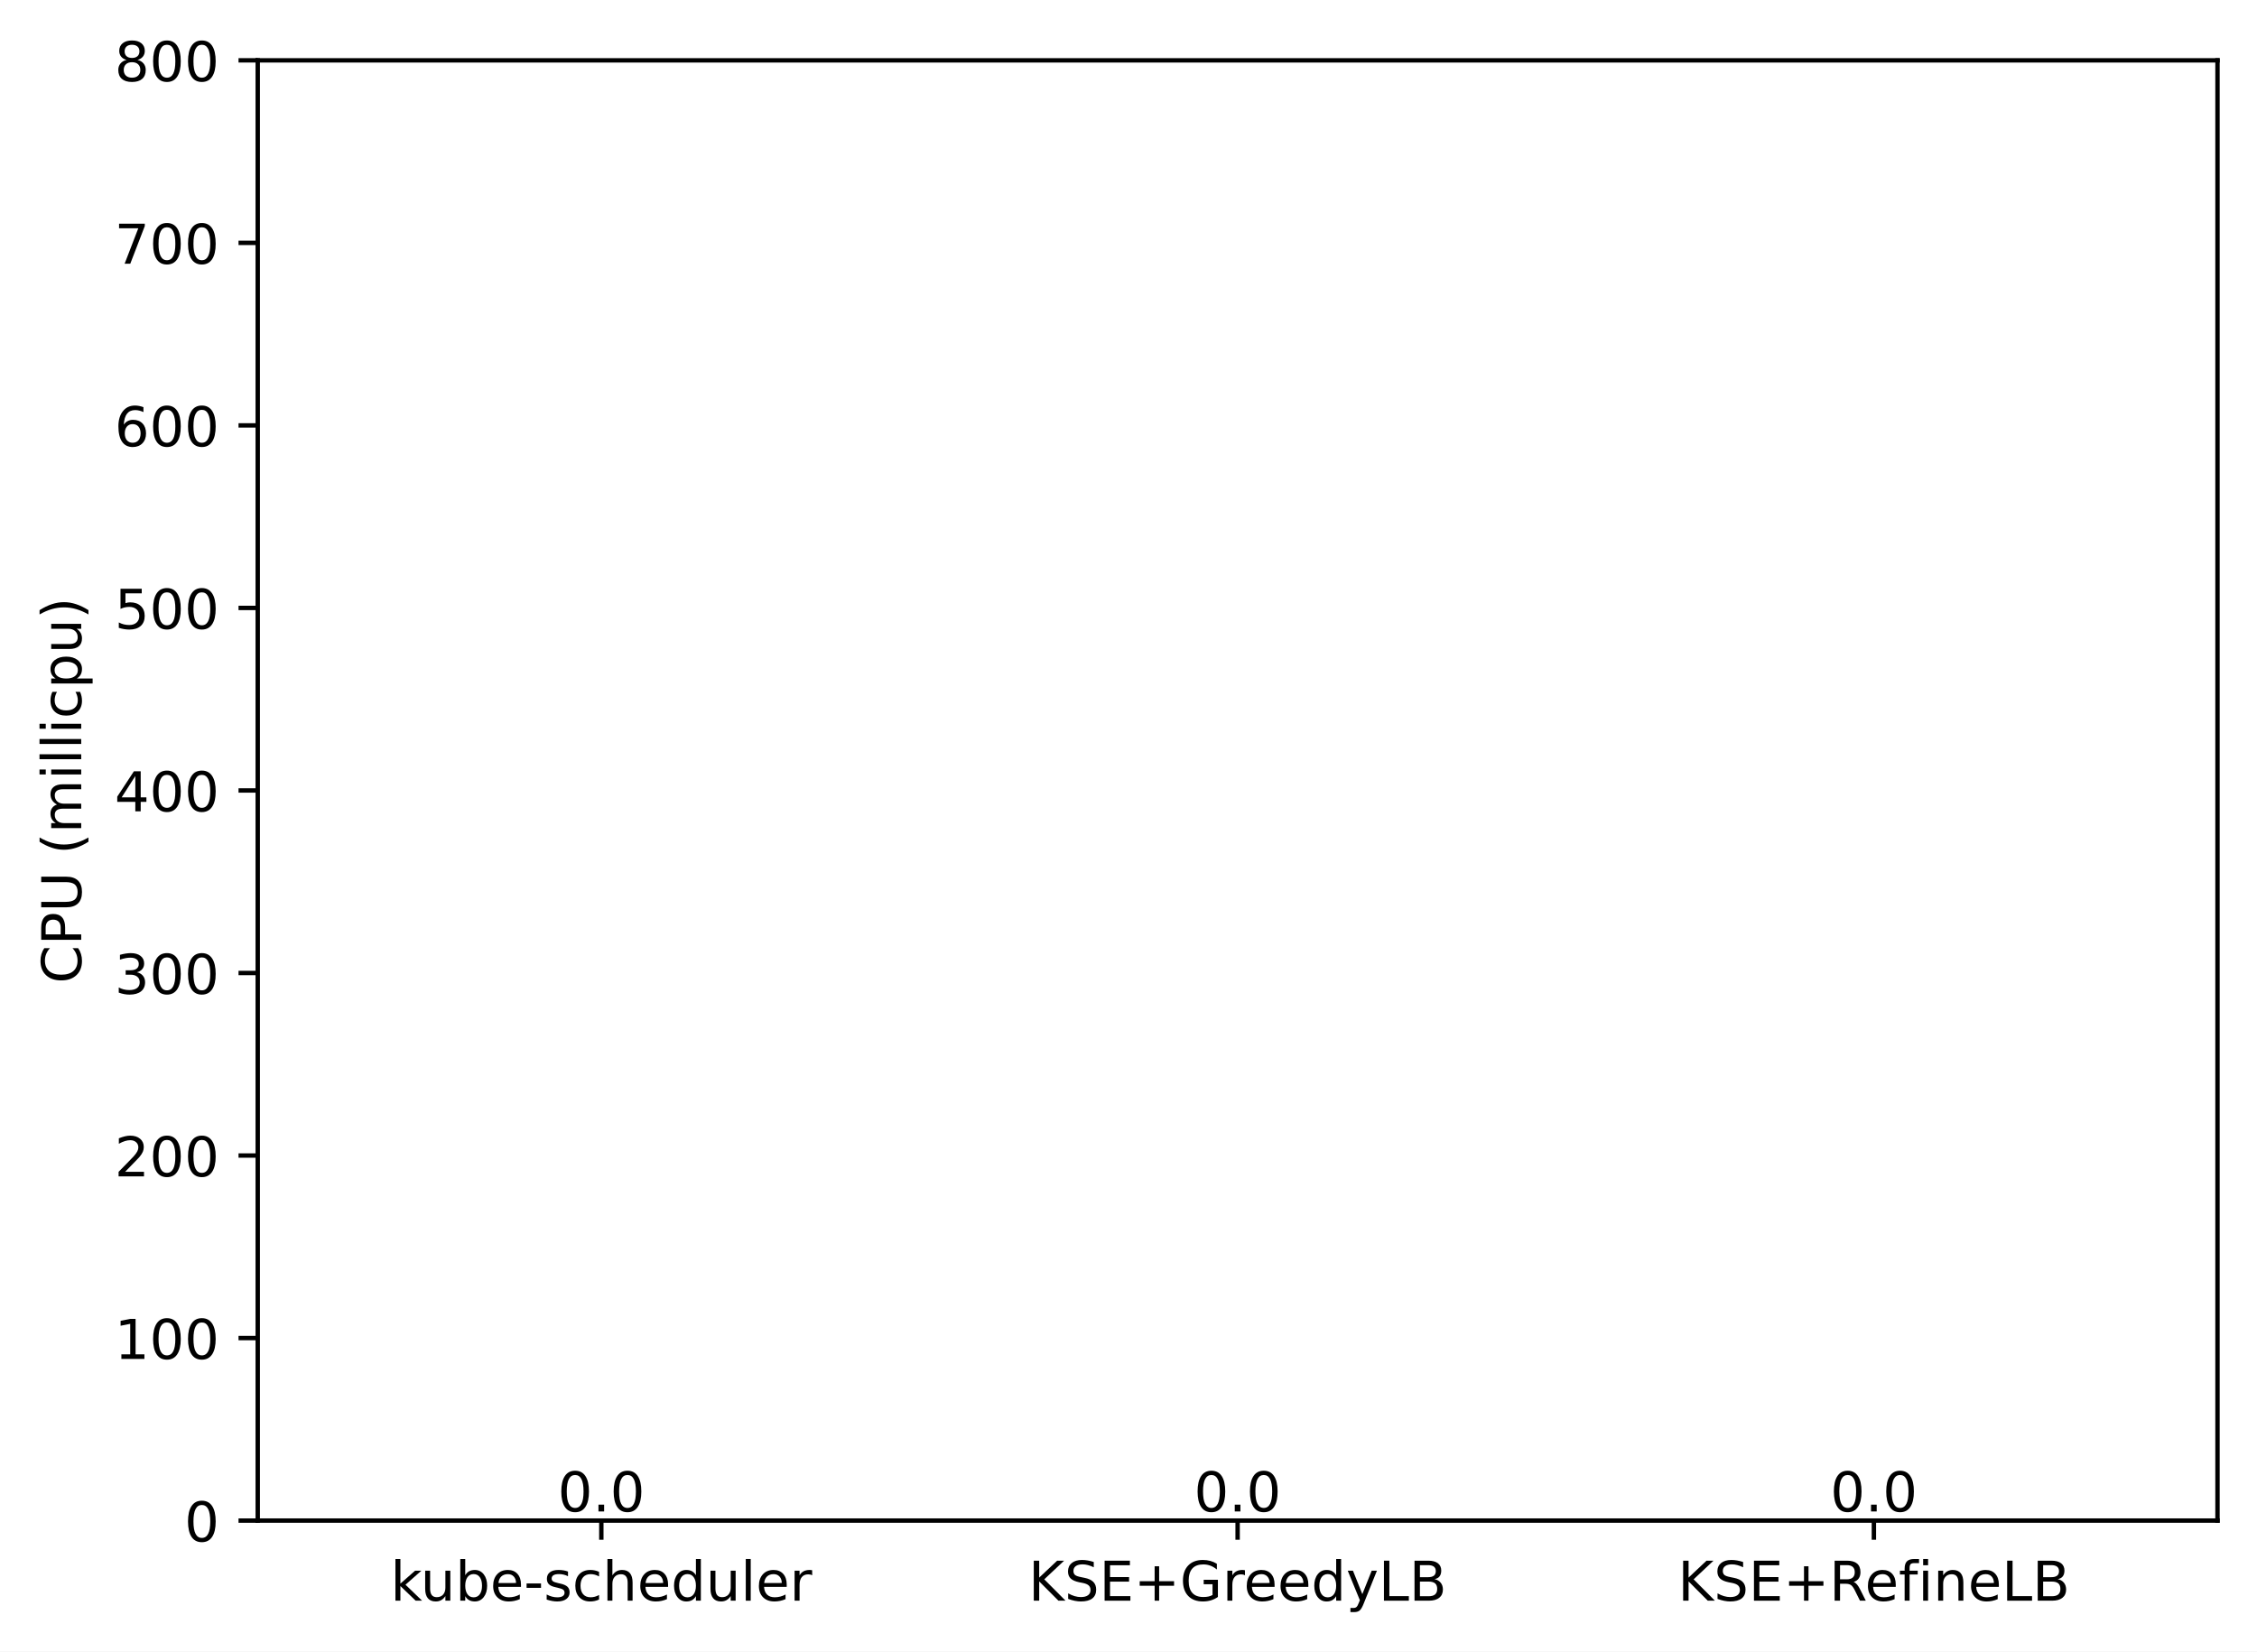
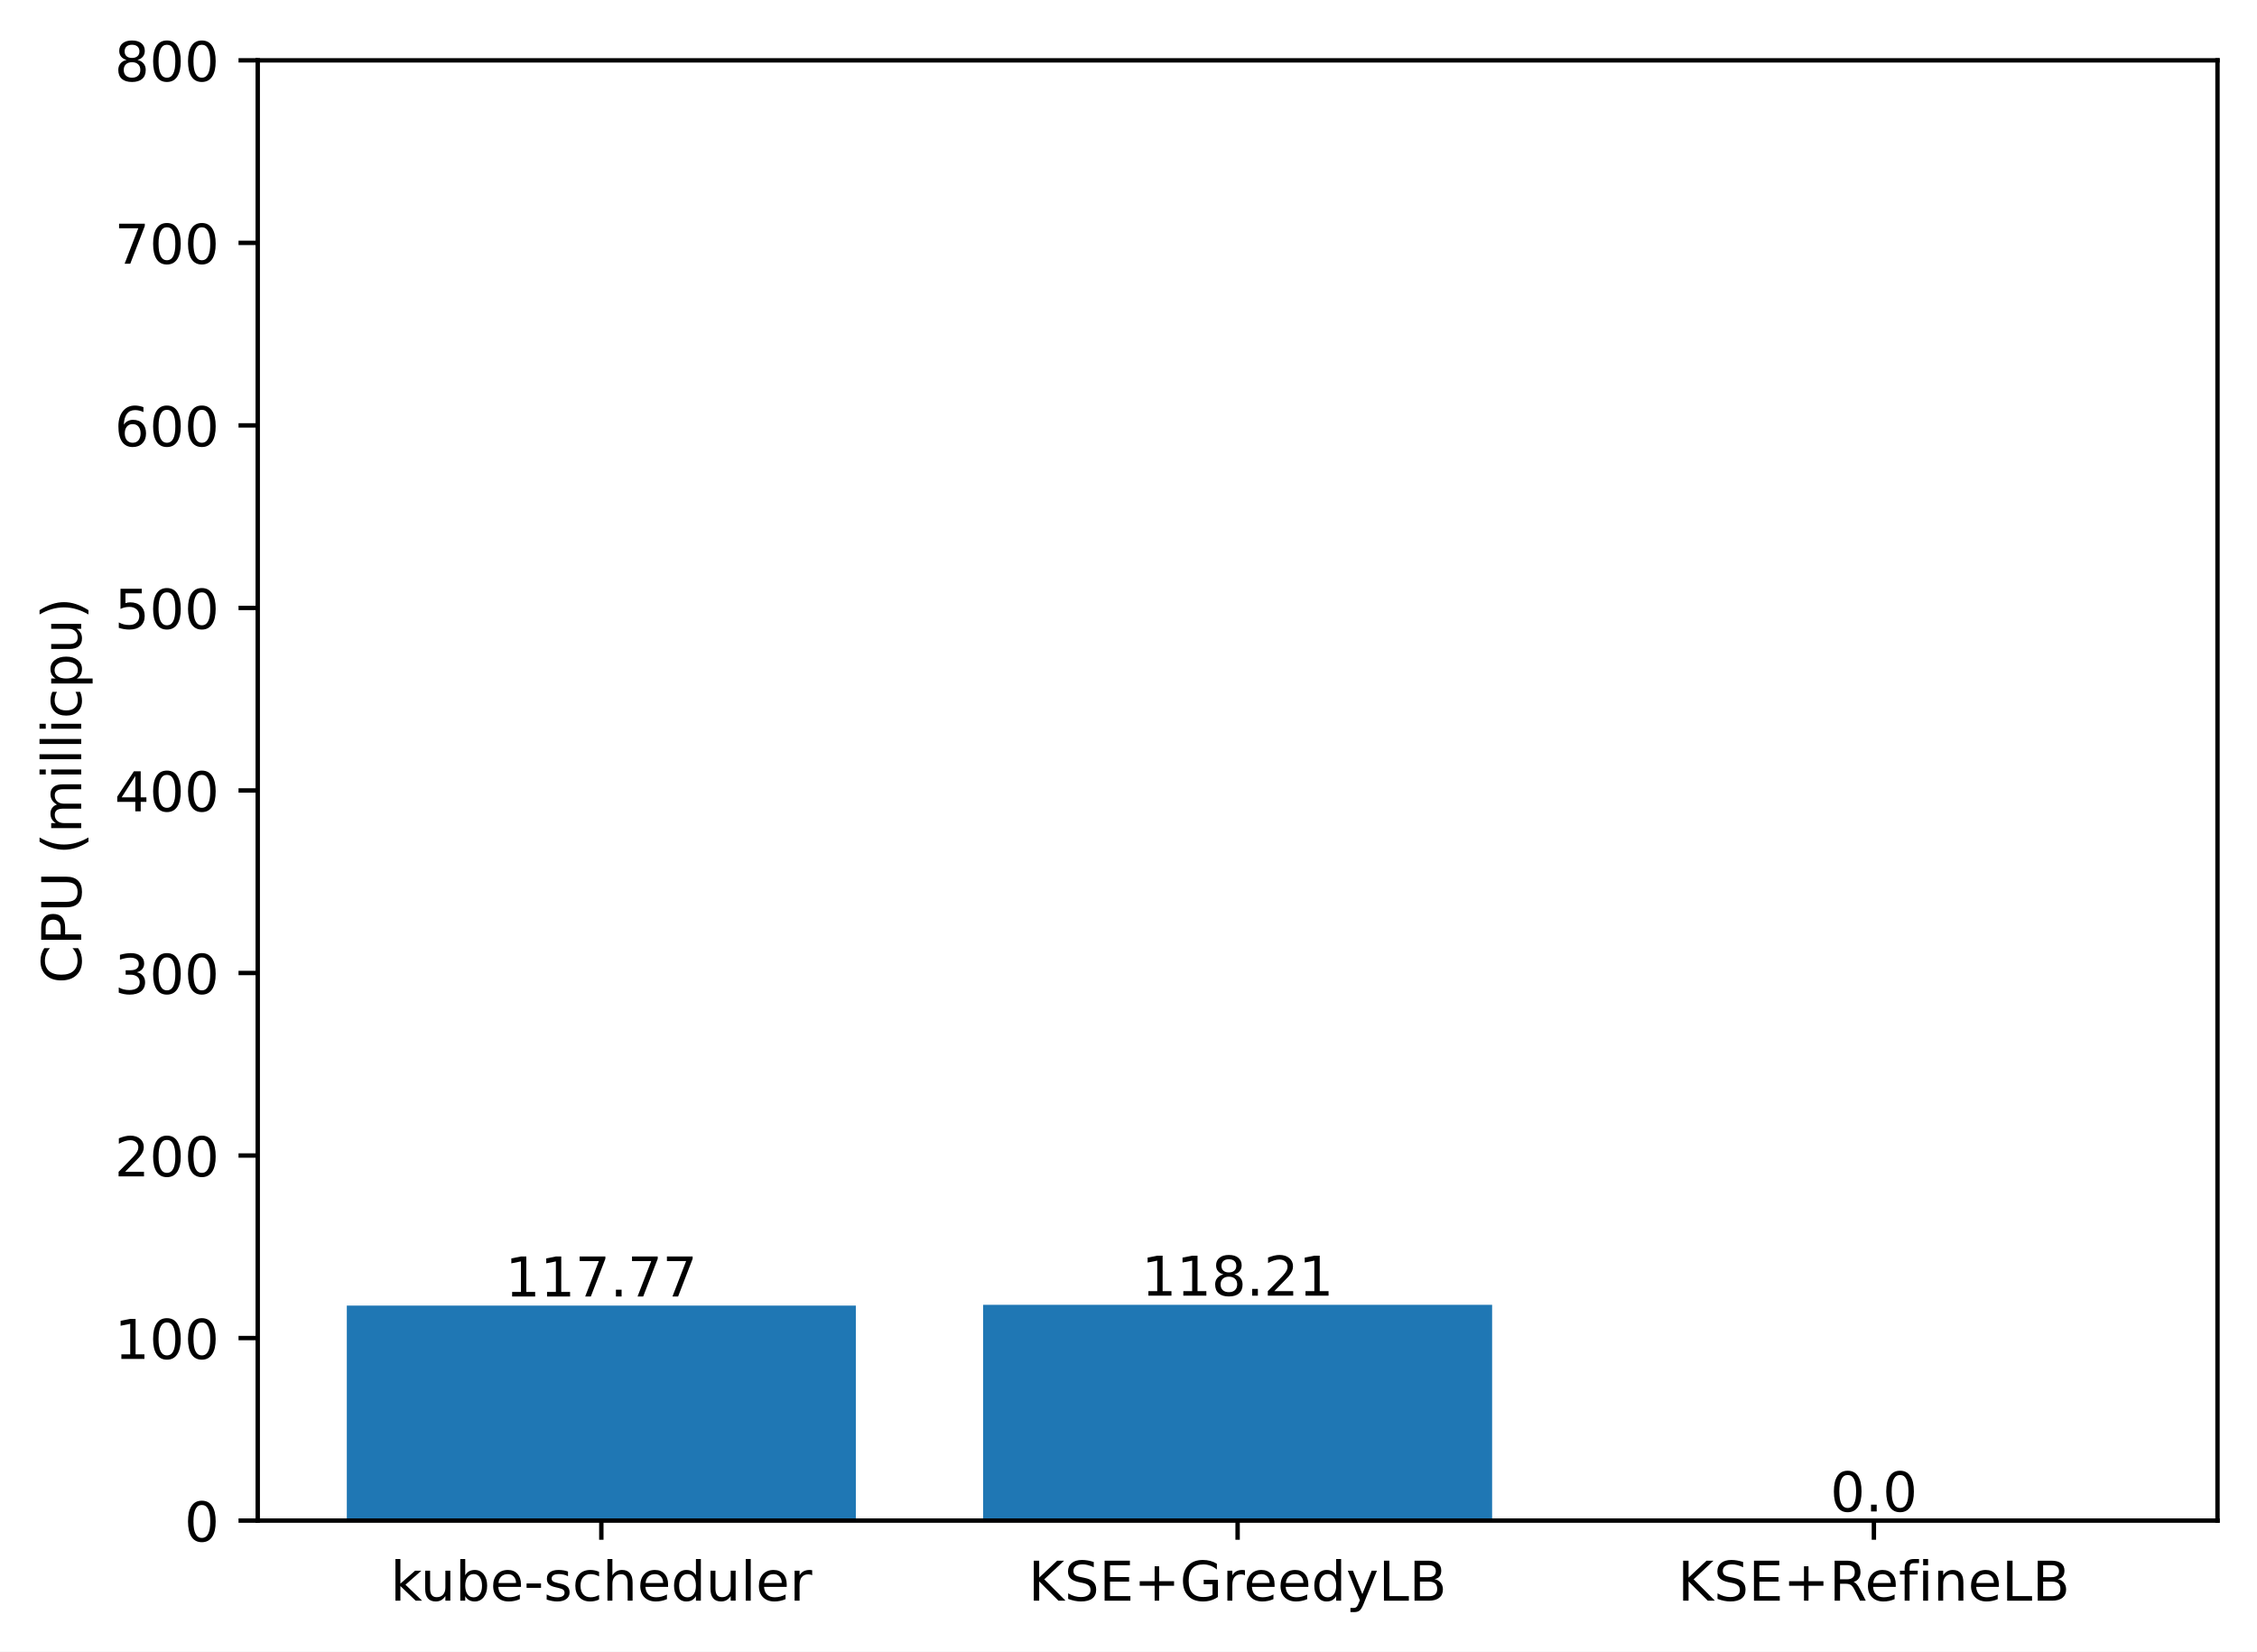
<svg xmlns="http://www.w3.org/2000/svg" xmlns:xlink="http://www.w3.org/1999/xlink" width="411.286pt" height="300.989pt" viewBox="0 0 411.286 300.989" version="1.1">
  <defs>
    <style type="text/css">*{stroke-linejoin: round; stroke-linecap: butt}</style>
  </defs>
  <g id="figure_1">
    <g id="patch_1">
      <path d="M 0 300.989  L 411.286 300.989  L 411.286 0  L 0 0  z " style="fill: #ffffff" />
    </g>
    <g id="axes_1">
      <g id="patch_2">
        <path d="M 46.966 277.111  L 404.086 277.111  L 404.086 10.999  L 46.966 10.999  z " style="fill: #ffffff" />
      </g>
      <g id="patch_3">
-         <path d="M 63.198 277.111  L 155.957 277.111  L 155.957 277.111  L 63.198 277.111  z " clip-path="url(#p7a6a7f0053)" style="fill: #1f77b4" />
+         <path d="M 63.198 277.111  L 155.957 277.111  L 155.957 237.936  L 63.198 237.936  z " clip-path="url(#p1976700f76)" style="fill: #1f77b4" />
      </g>
      <g id="patch_4">
-         <path d="M 179.146 277.111  L 271.905 277.111  L 271.905 277.111  L 179.146 277.111  z " clip-path="url(#p7a6a7f0053)" style="fill: #1f77b4" />
+         <path d="M 179.146 277.111  L 271.905 277.111  L 271.905 237.79  L 179.146 237.79  z " clip-path="url(#p1976700f76)" style="fill: #1f77b4" />
      </g>
      <g id="patch_5">
-         <path d="M 295.094 277.111  L 387.853 277.111  L 387.853 277.111  L 295.094 277.111  z " clip-path="url(#p7a6a7f0053)" style="fill: #1f77b4" />
+         <path d="M 295.094 277.111  L 387.853 277.111  L 387.853 277.111  L 295.094 277.111  z " clip-path="url(#p1976700f76)" style="fill: #1f77b4" />
      </g>
      <g id="matplotlib.axis_1">
        <g id="xtick_1">
          <g id="line2d_1">
            <defs>
-               <path id="mdd67a29709" d="M 0 0  L 0 3.5  " style="stroke: #000000; stroke-width: 0.8" />
+               <path id="m92280229fd" d="M 0 0  L 0 3.5  " style="stroke: #000000; stroke-width: 0.8" />
            </defs>
            <g>
-               <use xlink:href="#mdd67a29709" x="109.578" y="277.111" style="stroke: #000000; stroke-width: 0.8" />
+               <use xlink:href="#m92280229fd" x="109.578" y="277.111" style="stroke: #000000; stroke-width: 0.8" />
            </g>
          </g>
          <g id="text_1">
            <g transform="translate(71.15179 291.7097)scale(0.1 -0.1)">
              <defs>
                <path id="DejaVuSans-6b" d="M 581 4863  L 1159 4863  L 1159 1991  L 2875 3500  L 3609 3500  L 1753 1863  L 3688 0  L 2938 0  L 1159 1709  L 1159 0  L 581 0  L 581 4863  z " transform="scale(0.015625)" />
                <path id="DejaVuSans-75" d="M 544 1381  L 544 3500  L 1119 3500  L 1119 1403  Q 1119 906 1312 657  Q 1506 409 1894 409  Q 2359 409 2629 706  Q 2900 1003 2900 1516  L 2900 3500  L 3475 3500  L 3475 0  L 2900 0  L 2900 538  Q 2691 219 2414 64  Q 2138 -91 1772 -91  Q 1169 -91 856 284  Q 544 659 544 1381  z M 1991 3584  L 1991 3584  z " transform="scale(0.015625)" />
                <path id="DejaVuSans-62" d="M 3116 1747  Q 3116 2381 2855 2742  Q 2594 3103 2138 3103  Q 1681 3103 1420 2742  Q 1159 2381 1159 1747  Q 1159 1113 1420 752  Q 1681 391 2138 391  Q 2594 391 2855 752  Q 3116 1113 3116 1747  z M 1159 2969  Q 1341 3281 1617 3432  Q 1894 3584 2278 3584  Q 2916 3584 3314 3078  Q 3713 2572 3713 1747  Q 3713 922 3314 415  Q 2916 -91 2278 -91  Q 1894 -91 1617 61  Q 1341 213 1159 525  L 1159 0  L 581 0  L 581 4863  L 1159 4863  L 1159 2969  z " transform="scale(0.015625)" />
                <path id="DejaVuSans-65" d="M 3597 1894  L 3597 1613  L 953 1613  Q 991 1019 1311 708  Q 1631 397 2203 397  Q 2534 397 2845 478  Q 3156 559 3463 722  L 3463 178  Q 3153 47 2828 -22  Q 2503 -91 2169 -91  Q 1331 -91 842 396  Q 353 884 353 1716  Q 353 2575 817 3079  Q 1281 3584 2069 3584  Q 2775 3584 3186 3129  Q 3597 2675 3597 1894  z M 3022 2063  Q 3016 2534 2758 2815  Q 2500 3097 2075 3097  Q 1594 3097 1305 2825  Q 1016 2553 972 2059  L 3022 2063  z " transform="scale(0.015625)" />
                <path id="DejaVuSans-2d" d="M 313 2009  L 1997 2009  L 1997 1497  L 313 1497  L 313 2009  z " transform="scale(0.015625)" />
                <path id="DejaVuSans-73" d="M 2834 3397  L 2834 2853  Q 2591 2978 2328 3040  Q 2066 3103 1784 3103  Q 1356 3103 1142 2972  Q 928 2841 928 2578  Q 928 2378 1081 2264  Q 1234 2150 1697 2047  L 1894 2003  Q 2506 1872 2764 1633  Q 3022 1394 3022 966  Q 3022 478 2636 193  Q 2250 -91 1575 -91  Q 1294 -91 989 -36  Q 684 19 347 128  L 347 722  Q 666 556 975 473  Q 1284 391 1588 391  Q 1994 391 2212 530  Q 2431 669 2431 922  Q 2431 1156 2273 1281  Q 2116 1406 1581 1522  L 1381 1569  Q 847 1681 609 1914  Q 372 2147 372 2553  Q 372 3047 722 3315  Q 1072 3584 1716 3584  Q 2034 3584 2315 3537  Q 2597 3491 2834 3397  z " transform="scale(0.015625)" />
                <path id="DejaVuSans-63" d="M 3122 3366  L 3122 2828  Q 2878 2963 2633 3030  Q 2388 3097 2138 3097  Q 1578 3097 1268 2742  Q 959 2388 959 1747  Q 959 1106 1268 751  Q 1578 397 2138 397  Q 2388 397 2633 464  Q 2878 531 3122 666  L 3122 134  Q 2881 22 2623 -34  Q 2366 -91 2075 -91  Q 1284 -91 818 406  Q 353 903 353 1747  Q 353 2603 823 3093  Q 1294 3584 2113 3584  Q 2378 3584 2631 3529  Q 2884 3475 3122 3366  z " transform="scale(0.015625)" />
                <path id="DejaVuSans-68" d="M 3513 2113  L 3513 0  L 2938 0  L 2938 2094  Q 2938 2591 2744 2837  Q 2550 3084 2163 3084  Q 1697 3084 1428 2787  Q 1159 2491 1159 1978  L 1159 0  L 581 0  L 581 4863  L 1159 4863  L 1159 2956  Q 1366 3272 1645 3428  Q 1925 3584 2291 3584  Q 2894 3584 3203 3211  Q 3513 2838 3513 2113  z " transform="scale(0.015625)" />
                <path id="DejaVuSans-64" d="M 2906 2969  L 2906 4863  L 3481 4863  L 3481 0  L 2906 0  L 2906 525  Q 2725 213 2448 61  Q 2172 -91 1784 -91  Q 1150 -91 751 415  Q 353 922 353 1747  Q 353 2572 751 3078  Q 1150 3584 1784 3584  Q 2172 3584 2448 3432  Q 2725 3281 2906 2969  z M 947 1747  Q 947 1113 1208 752  Q 1469 391 1925 391  Q 2381 391 2643 752  Q 2906 1113 2906 1747  Q 2906 2381 2643 2742  Q 2381 3103 1925 3103  Q 1469 3103 1208 2742  Q 947 2381 947 1747  z " transform="scale(0.015625)" />
                <path id="DejaVuSans-6c" d="M 603 4863  L 1178 4863  L 1178 0  L 603 0  L 603 4863  z " transform="scale(0.015625)" />
                <path id="DejaVuSans-72" d="M 2631 2963  Q 2534 3019 2420 3045  Q 2306 3072 2169 3072  Q 1681 3072 1420 2755  Q 1159 2438 1159 1844  L 1159 0  L 581 0  L 581 3500  L 1159 3500  L 1159 2956  Q 1341 3275 1631 3429  Q 1922 3584 2338 3584  Q 2397 3584 2469 3576  Q 2541 3569 2628 3553  L 2631 2963  z " transform="scale(0.015625)" />
              </defs>
              <use xlink:href="#DejaVuSans-6b" />
              <use xlink:href="#DejaVuSans-75" x="54.785" />
              <use xlink:href="#DejaVuSans-62" x="118.164" />
              <use xlink:href="#DejaVuSans-65" x="181.641" />
              <use xlink:href="#DejaVuSans-2d" x="243.164" />
              <use xlink:href="#DejaVuSans-73" x="279.248" />
              <use xlink:href="#DejaVuSans-63" x="331.348" />
              <use xlink:href="#DejaVuSans-68" x="386.328" />
              <use xlink:href="#DejaVuSans-65" x="449.707" />
              <use xlink:href="#DejaVuSans-64" x="511.23" />
              <use xlink:href="#DejaVuSans-75" x="574.707" />
              <use xlink:href="#DejaVuSans-6c" x="638.086" />
              <use xlink:href="#DejaVuSans-65" x="665.869" />
              <use xlink:href="#DejaVuSans-72" x="727.393" />
            </g>
          </g>
        </g>
        <g id="xtick_2">
          <g id="line2d_2">
            <g>
-               <use xlink:href="#mdd67a29709" x="225.526" y="277.111" style="stroke: #000000; stroke-width: 0.8" />
+               <use xlink:href="#m92280229fd" x="225.526" y="277.111" style="stroke: #000000; stroke-width: 0.8" />
            </g>
          </g>
          <g id="text_2">
            <g transform="translate(187.403 291.7097)scale(0.1 -0.1)">
              <defs>
                <path id="DejaVuSans-4b" d="M 628 4666  L 1259 4666  L 1259 2694  L 3353 4666  L 4166 4666  L 1850 2491  L 4331 0  L 3500 0  L 1259 2247  L 1259 0  L 628 0  L 628 4666  z " transform="scale(0.015625)" />
                <path id="DejaVuSans-53" d="M 3425 4513  L 3425 3897  Q 3066 4069 2747 4153  Q 2428 4238 2131 4238  Q 1616 4238 1336 4038  Q 1056 3838 1056 3469  Q 1056 3159 1242 3001  Q 1428 2844 1947 2747  L 2328 2669  Q 3034 2534 3370 2195  Q 3706 1856 3706 1288  Q 3706 609 3251 259  Q 2797 -91 1919 -91  Q 1588 -91 1214 -16  Q 841 59 441 206  L 441 856  Q 825 641 1194 531  Q 1563 422 1919 422  Q 2459 422 2753 634  Q 3047 847 3047 1241  Q 3047 1584 2836 1778  Q 2625 1972 2144 2069  L 1759 2144  Q 1053 2284 737 2584  Q 422 2884 422 3419  Q 422 4038 858 4394  Q 1294 4750 2059 4750  Q 2388 4750 2728 4690  Q 3069 4631 3425 4513  z " transform="scale(0.015625)" />
                <path id="DejaVuSans-45" d="M 628 4666  L 3578 4666  L 3578 4134  L 1259 4134  L 1259 2753  L 3481 2753  L 3481 2222  L 1259 2222  L 1259 531  L 3634 531  L 3634 0  L 628 0  L 628 4666  z " transform="scale(0.015625)" />
                <path id="DejaVuSans-2b" d="M 2944 4013  L 2944 2272  L 4684 2272  L 4684 1741  L 2944 1741  L 2944 0  L 2419 0  L 2419 1741  L 678 1741  L 678 2272  L 2419 2272  L 2419 4013  L 2944 4013  z " transform="scale(0.015625)" />
                <path id="DejaVuSans-47" d="M 3809 666  L 3809 1919  L 2778 1919  L 2778 2438  L 4434 2438  L 4434 434  Q 4069 175 3628 42  Q 3188 -91 2688 -91  Q 1594 -91 976 548  Q 359 1188 359 2328  Q 359 3472 976 4111  Q 1594 4750 2688 4750  Q 3144 4750 3555 4637  Q 3966 4525 4313 4306  L 4313 3634  Q 3963 3931 3569 4081  Q 3175 4231 2741 4231  Q 1884 4231 1454 3753  Q 1025 3275 1025 2328  Q 1025 1384 1454 906  Q 1884 428 2741 428  Q 3075 428 3337 486  Q 3600 544 3809 666  z " transform="scale(0.015625)" />
                <path id="DejaVuSans-79" d="M 2059 -325  Q 1816 -950 1584 -1140  Q 1353 -1331 966 -1331  L 506 -1331  L 506 -850  L 844 -850  Q 1081 -850 1212 -737  Q 1344 -625 1503 -206  L 1606 56  L 191 3500  L 800 3500  L 1894 763  L 2988 3500  L 3597 3500  L 2059 -325  z " transform="scale(0.015625)" />
                <path id="DejaVuSans-4c" d="M 628 4666  L 1259 4666  L 1259 531  L 3531 531  L 3531 0  L 628 0  L 628 4666  z " transform="scale(0.015625)" />
                <path id="DejaVuSans-42" d="M 1259 2228  L 1259 519  L 2272 519  Q 2781 519 3026 730  Q 3272 941 3272 1375  Q 3272 1813 3026 2020  Q 2781 2228 2272 2228  L 1259 2228  z M 1259 4147  L 1259 2741  L 2194 2741  Q 2656 2741 2882 2914  Q 3109 3088 3109 3444  Q 3109 3797 2882 3972  Q 2656 4147 2194 4147  L 1259 4147  z M 628 4666  L 2241 4666  Q 2963 4666 3353 4366  Q 3744 4066 3744 3513  Q 3744 3084 3544 2831  Q 3344 2578 2956 2516  Q 3422 2416 3680 2098  Q 3938 1781 3938 1306  Q 3938 681 3513 340  Q 3088 0 2303 0  L 628 0  L 628 4666  z " transform="scale(0.015625)" />
              </defs>
              <use xlink:href="#DejaVuSans-4b" />
              <use xlink:href="#DejaVuSans-53" x="65.576" />
              <use xlink:href="#DejaVuSans-45" x="129.053" />
              <use xlink:href="#DejaVuSans-2b" x="192.236" />
              <use xlink:href="#DejaVuSans-47" x="276.025" />
              <use xlink:href="#DejaVuSans-72" x="353.516" />
              <use xlink:href="#DejaVuSans-65" x="392.379" />
              <use xlink:href="#DejaVuSans-65" x="453.902" />
              <use xlink:href="#DejaVuSans-64" x="515.426" />
              <use xlink:href="#DejaVuSans-79" x="578.902" />
              <use xlink:href="#DejaVuSans-4c" x="638.082" />
              <use xlink:href="#DejaVuSans-42" x="693.795" />
            </g>
          </g>
        </g>
        <g id="xtick_3">
          <g id="line2d_3">
            <g>
-               <use xlink:href="#mdd67a29709" x="341.474" y="277.111" style="stroke: #000000; stroke-width: 0.8" />
+               <use xlink:href="#m92280229fd" x="341.474" y="277.111" style="stroke: #000000; stroke-width: 0.8" />
            </g>
          </g>
          <g id="text_3">
            <g transform="translate(305.7346 291.7097)scale(0.1 -0.1)">
              <defs>
                <path id="DejaVuSans-52" d="M 2841 2188  Q 3044 2119 3236 1894  Q 3428 1669 3622 1275  L 4263 0  L 3584 0  L 2988 1197  Q 2756 1666 2539 1819  Q 2322 1972 1947 1972  L 1259 1972  L 1259 0  L 628 0  L 628 4666  L 2053 4666  Q 2853 4666 3247 4331  Q 3641 3997 3641 3322  Q 3641 2881 3436 2590  Q 3231 2300 2841 2188  z M 1259 4147  L 1259 2491  L 2053 2491  Q 2509 2491 2742 2702  Q 2975 2913 2975 3322  Q 2975 3731 2742 3939  Q 2509 4147 2053 4147  L 1259 4147  z " transform="scale(0.015625)" />
                <path id="DejaVuSans-66" d="M 2375 4863  L 2375 4384  L 1825 4384  Q 1516 4384 1395 4259  Q 1275 4134 1275 3809  L 1275 3500  L 2222 3500  L 2222 3053  L 1275 3053  L 1275 0  L 697 0  L 697 3053  L 147 3053  L 147 3500  L 697 3500  L 697 3744  Q 697 4328 969 4595  Q 1241 4863 1831 4863  L 2375 4863  z " transform="scale(0.015625)" />
                <path id="DejaVuSans-69" d="M 603 3500  L 1178 3500  L 1178 0  L 603 0  L 603 3500  z M 603 4863  L 1178 4863  L 1178 4134  L 603 4134  L 603 4863  z " transform="scale(0.015625)" />
                <path id="DejaVuSans-6e" d="M 3513 2113  L 3513 0  L 2938 0  L 2938 2094  Q 2938 2591 2744 2837  Q 2550 3084 2163 3084  Q 1697 3084 1428 2787  Q 1159 2491 1159 1978  L 1159 0  L 581 0  L 581 3500  L 1159 3500  L 1159 2956  Q 1366 3272 1645 3428  Q 1925 3584 2291 3584  Q 2894 3584 3203 3211  Q 3513 2838 3513 2113  z " transform="scale(0.015625)" />
              </defs>
              <use xlink:href="#DejaVuSans-4b" />
              <use xlink:href="#DejaVuSans-53" x="65.576" />
              <use xlink:href="#DejaVuSans-45" x="129.053" />
              <use xlink:href="#DejaVuSans-2b" x="192.236" />
              <use xlink:href="#DejaVuSans-52" x="276.025" />
              <use xlink:href="#DejaVuSans-65" x="341.008" />
              <use xlink:href="#DejaVuSans-66" x="402.531" />
              <use xlink:href="#DejaVuSans-69" x="437.736" />
              <use xlink:href="#DejaVuSans-6e" x="465.52" />
              <use xlink:href="#DejaVuSans-65" x="528.898" />
              <use xlink:href="#DejaVuSans-4c" x="590.422" />
              <use xlink:href="#DejaVuSans-42" x="646.135" />
            </g>
          </g>
        </g>
      </g>
      <g id="matplotlib.axis_2">
        <g id="ytick_1">
          <g id="line2d_4">
            <defs>
-               <path id="m9cbd1ec327" d="M 0 0  L -3.5 0  " style="stroke: #000000; stroke-width: 0.8" />
+               <path id="mcd42e5320c" d="M 0 0  L -3.5 0  " style="stroke: #000000; stroke-width: 0.8" />
            </defs>
            <g>
-               <use xlink:href="#m9cbd1ec327" x="46.966" y="277.111" style="stroke: #000000; stroke-width: 0.8" />
+               <use xlink:href="#mcd42e5320c" x="46.966" y="277.111" style="stroke: #000000; stroke-width: 0.8" />
            </g>
          </g>
          <g id="text_4">
            <g transform="translate(33.60312 280.9104)scale(0.1 -0.1)">
              <defs>
                <path id="DejaVuSans-30" d="M 2034 4250  Q 1547 4250 1301 3770  Q 1056 3291 1056 2328  Q 1056 1369 1301 889  Q 1547 409 2034 409  Q 2525 409 2770 889  Q 3016 1369 3016 2328  Q 3016 3291 2770 3770  Q 2525 4250 2034 4250  z M 2034 4750  Q 2819 4750 3233 4129  Q 3647 3509 3647 2328  Q 3647 1150 3233 529  Q 2819 -91 2034 -91  Q 1250 -91 836 529  Q 422 1150 422 2328  Q 422 3509 836 4129  Q 1250 4750 2034 4750  z " transform="scale(0.015625)" />
              </defs>
              <use xlink:href="#DejaVuSans-30" />
            </g>
          </g>
        </g>
        <g id="ytick_2">
          <g id="line2d_5">
            <g>
-               <use xlink:href="#m9cbd1ec327" x="46.966" y="243.847" style="stroke: #000000; stroke-width: 0.8" />
+               <use xlink:href="#mcd42e5320c" x="46.966" y="243.847" style="stroke: #000000; stroke-width: 0.8" />
            </g>
          </g>
          <g id="text_5">
            <g transform="translate(20.87813 247.6464)scale(0.1 -0.1)">
              <defs>
                <path id="DejaVuSans-31" d="M 794 531  L 1825 531  L 1825 4091  L 703 3866  L 703 4441  L 1819 4666  L 2450 4666  L 2450 531  L 3481 531  L 3481 0  L 794 0  L 794 531  z " transform="scale(0.015625)" />
              </defs>
              <use xlink:href="#DejaVuSans-31" />
              <use xlink:href="#DejaVuSans-30" x="63.623" />
              <use xlink:href="#DejaVuSans-30" x="127.246" />
            </g>
          </g>
        </g>
        <g id="ytick_3">
          <g id="line2d_6">
            <g>
-               <use xlink:href="#m9cbd1ec327" x="46.966" y="210.583" style="stroke: #000000; stroke-width: 0.8" />
+               <use xlink:href="#mcd42e5320c" x="46.966" y="210.583" style="stroke: #000000; stroke-width: 0.8" />
            </g>
          </g>
          <g id="text_6">
            <g transform="translate(20.87813 214.3824)scale(0.1 -0.1)">
              <defs>
                <path id="DejaVuSans-32" d="M 1228 531  L 3431 531  L 3431 0  L 469 0  L 469 531  Q 828 903 1448 1529  Q 2069 2156 2228 2338  Q 2531 2678 2651 2914  Q 2772 3150 2772 3378  Q 2772 3750 2511 3984  Q 2250 4219 1831 4219  Q 1534 4219 1204 4116  Q 875 4013 500 3803  L 500 4441  Q 881 4594 1212 4672  Q 1544 4750 1819 4750  Q 2544 4750 2975 4387  Q 3406 4025 3406 3419  Q 3406 3131 3298 2873  Q 3191 2616 2906 2266  Q 2828 2175 2409 1742  Q 1991 1309 1228 531  z " transform="scale(0.015625)" />
              </defs>
              <use xlink:href="#DejaVuSans-32" />
              <use xlink:href="#DejaVuSans-30" x="63.623" />
              <use xlink:href="#DejaVuSans-30" x="127.246" />
            </g>
          </g>
        </g>
        <g id="ytick_4">
          <g id="line2d_7">
            <g>
-               <use xlink:href="#m9cbd1ec327" x="46.966" y="177.319" style="stroke: #000000; stroke-width: 0.8" />
+               <use xlink:href="#mcd42e5320c" x="46.966" y="177.319" style="stroke: #000000; stroke-width: 0.8" />
            </g>
          </g>
          <g id="text_7">
            <g transform="translate(20.87813 181.1184)scale(0.1 -0.1)">
              <defs>
                <path id="DejaVuSans-33" d="M 2597 2516  Q 3050 2419 3304 2112  Q 3559 1806 3559 1356  Q 3559 666 3084 287  Q 2609 -91 1734 -91  Q 1441 -91 1130 -33  Q 819 25 488 141  L 488 750  Q 750 597 1062 519  Q 1375 441 1716 441  Q 2309 441 2620 675  Q 2931 909 2931 1356  Q 2931 1769 2642 2001  Q 2353 2234 1838 2234  L 1294 2234  L 1294 2753  L 1863 2753  Q 2328 2753 2575 2939  Q 2822 3125 2822 3475  Q 2822 3834 2567 4026  Q 2313 4219 1838 4219  Q 1578 4219 1281 4162  Q 984 4106 628 3988  L 628 4550  Q 988 4650 1302 4700  Q 1616 4750 1894 4750  Q 2613 4750 3031 4423  Q 3450 4097 3450 3541  Q 3450 3153 3228 2886  Q 3006 2619 2597 2516  z " transform="scale(0.015625)" />
              </defs>
              <use xlink:href="#DejaVuSans-33" />
              <use xlink:href="#DejaVuSans-30" x="63.623" />
              <use xlink:href="#DejaVuSans-30" x="127.246" />
            </g>
          </g>
        </g>
        <g id="ytick_5">
          <g id="line2d_8">
            <g>
-               <use xlink:href="#m9cbd1ec327" x="46.966" y="144.055" style="stroke: #000000; stroke-width: 0.8" />
+               <use xlink:href="#mcd42e5320c" x="46.966" y="144.055" style="stroke: #000000; stroke-width: 0.8" />
            </g>
          </g>
          <g id="text_8">
            <g transform="translate(20.87813 147.8544)scale(0.1 -0.1)">
              <defs>
                <path id="DejaVuSans-34" d="M 2419 4116  L 825 1625  L 2419 1625  L 2419 4116  z M 2253 4666  L 3047 4666  L 3047 1625  L 3713 1625  L 3713 1100  L 3047 1100  L 3047 0  L 2419 0  L 2419 1100  L 313 1100  L 313 1709  L 2253 4666  z " transform="scale(0.015625)" />
              </defs>
              <use xlink:href="#DejaVuSans-34" />
              <use xlink:href="#DejaVuSans-30" x="63.623" />
              <use xlink:href="#DejaVuSans-30" x="127.246" />
            </g>
          </g>
        </g>
        <g id="ytick_6">
          <g id="line2d_9">
            <g>
-               <use xlink:href="#m9cbd1ec327" x="46.966" y="110.791" style="stroke: #000000; stroke-width: 0.8" />
+               <use xlink:href="#mcd42e5320c" x="46.966" y="110.791" style="stroke: #000000; stroke-width: 0.8" />
            </g>
          </g>
          <g id="text_9">
            <g transform="translate(20.87813 114.5904)scale(0.1 -0.1)">
              <defs>
                <path id="DejaVuSans-35" d="M 691 4666  L 3169 4666  L 3169 4134  L 1269 4134  L 1269 2991  Q 1406 3038 1543 3061  Q 1681 3084 1819 3084  Q 2600 3084 3056 2656  Q 3513 2228 3513 1497  Q 3513 744 3044 326  Q 2575 -91 1722 -91  Q 1428 -91 1123 -41  Q 819 9 494 109  L 494 744  Q 775 591 1075 516  Q 1375 441 1709 441  Q 2250 441 2565 725  Q 2881 1009 2881 1497  Q 2881 1984 2565 2268  Q 2250 2553 1709 2553  Q 1456 2553 1204 2497  Q 953 2441 691 2322  L 691 4666  z " transform="scale(0.015625)" />
              </defs>
              <use xlink:href="#DejaVuSans-35" />
              <use xlink:href="#DejaVuSans-30" x="63.623" />
              <use xlink:href="#DejaVuSans-30" x="127.246" />
            </g>
          </g>
        </g>
        <g id="ytick_7">
          <g id="line2d_10">
            <g>
-               <use xlink:href="#m9cbd1ec327" x="46.966" y="77.527" style="stroke: #000000; stroke-width: 0.8" />
+               <use xlink:href="#mcd42e5320c" x="46.966" y="77.527" style="stroke: #000000; stroke-width: 0.8" />
            </g>
          </g>
          <g id="text_10">
            <g transform="translate(20.87813 81.32644)scale(0.1 -0.1)">
              <defs>
                <path id="DejaVuSans-36" d="M 2113 2584  Q 1688 2584 1439 2293  Q 1191 2003 1191 1497  Q 1191 994 1439 701  Q 1688 409 2113 409  Q 2538 409 2786 701  Q 3034 994 3034 1497  Q 3034 2003 2786 2293  Q 2538 2584 2113 2584  z M 3366 4563  L 3366 3988  Q 3128 4100 2886 4159  Q 2644 4219 2406 4219  Q 1781 4219 1451 3797  Q 1122 3375 1075 2522  Q 1259 2794 1537 2939  Q 1816 3084 2150 3084  Q 2853 3084 3261 2657  Q 3669 2231 3669 1497  Q 3669 778 3244 343  Q 2819 -91 2113 -91  Q 1303 -91 875 529  Q 447 1150 447 2328  Q 447 3434 972 4092  Q 1497 4750 2381 4750  Q 2619 4750 2861 4703  Q 3103 4656 3366 4563  z " transform="scale(0.015625)" />
              </defs>
              <use xlink:href="#DejaVuSans-36" />
              <use xlink:href="#DejaVuSans-30" x="63.623" />
              <use xlink:href="#DejaVuSans-30" x="127.246" />
            </g>
          </g>
        </g>
        <g id="ytick_8">
          <g id="line2d_11">
            <g>
-               <use xlink:href="#m9cbd1ec327" x="46.966" y="44.263" style="stroke: #000000; stroke-width: 0.8" />
+               <use xlink:href="#mcd42e5320c" x="46.966" y="44.263" style="stroke: #000000; stroke-width: 0.8" />
            </g>
          </g>
          <g id="text_11">
            <g transform="translate(20.87813 48.06244)scale(0.1 -0.1)">
              <defs>
                <path id="DejaVuSans-37" d="M 525 4666  L 3525 4666  L 3525 4397  L 1831 0  L 1172 0  L 2766 4134  L 525 4134  L 525 4666  z " transform="scale(0.015625)" />
              </defs>
              <use xlink:href="#DejaVuSans-37" />
              <use xlink:href="#DejaVuSans-30" x="63.623" />
              <use xlink:href="#DejaVuSans-30" x="127.246" />
            </g>
          </g>
        </g>
        <g id="ytick_9">
          <g id="line2d_12">
            <g>
-               <use xlink:href="#m9cbd1ec327" x="46.966" y="10.999" style="stroke: #000000; stroke-width: 0.8" />
+               <use xlink:href="#mcd42e5320c" x="46.966" y="10.999" style="stroke: #000000; stroke-width: 0.8" />
            </g>
          </g>
          <g id="text_12">
            <g transform="translate(20.87813 14.79844)scale(0.1 -0.1)">
              <defs>
                <path id="DejaVuSans-38" d="M 2034 2216  Q 1584 2216 1326 1975  Q 1069 1734 1069 1313  Q 1069 891 1326 650  Q 1584 409 2034 409  Q 2484 409 2743 651  Q 3003 894 3003 1313  Q 3003 1734 2745 1975  Q 2488 2216 2034 2216  z M 1403 2484  Q 997 2584 770 2862  Q 544 3141 544 3541  Q 544 4100 942 4425  Q 1341 4750 2034 4750  Q 2731 4750 3128 4425  Q 3525 4100 3525 3541  Q 3525 3141 3298 2862  Q 3072 2584 2669 2484  Q 3125 2378 3379 2068  Q 3634 1759 3634 1313  Q 3634 634 3220 271  Q 2806 -91 2034 -91  Q 1263 -91 848 271  Q 434 634 434 1313  Q 434 1759 690 2068  Q 947 2378 1403 2484  z M 1172 3481  Q 1172 3119 1398 2916  Q 1625 2713 2034 2713  Q 2441 2713 2670 2916  Q 2900 3119 2900 3481  Q 2900 3844 2670 4047  Q 2441 4250 2034 4250  Q 1625 4250 1398 4047  Q 1172 3844 1172 3481  z " transform="scale(0.015625)" />
              </defs>
              <use xlink:href="#DejaVuSans-38" />
              <use xlink:href="#DejaVuSans-30" x="63.623" />
              <use xlink:href="#DejaVuSans-30" x="127.246" />
            </g>
          </g>
        </g>
        <g id="text_13">
          <g transform="translate(14.79844 179.2302)rotate(-90)scale(0.1 -0.1)">
            <defs>
              <path id="DejaVuSans-43" d="M 4122 4306  L 4122 3641  Q 3803 3938 3442 4084  Q 3081 4231 2675 4231  Q 1875 4231 1450 3742  Q 1025 3253 1025 2328  Q 1025 1406 1450 917  Q 1875 428 2675 428  Q 3081 428 3442 575  Q 3803 722 4122 1019  L 4122 359  Q 3791 134 3420 21  Q 3050 -91 2638 -91  Q 1578 -91 968 557  Q 359 1206 359 2328  Q 359 3453 968 4101  Q 1578 4750 2638 4750  Q 3056 4750 3426 4639  Q 3797 4528 4122 4306  z " transform="scale(0.015625)" />
              <path id="DejaVuSans-50" d="M 1259 4147  L 1259 2394  L 2053 2394  Q 2494 2394 2734 2622  Q 2975 2850 2975 3272  Q 2975 3691 2734 3919  Q 2494 4147 2053 4147  L 1259 4147  z M 628 4666  L 2053 4666  Q 2838 4666 3239 4311  Q 3641 3956 3641 3272  Q 3641 2581 3239 2228  Q 2838 1875 2053 1875  L 1259 1875  L 1259 0  L 628 0  L 628 4666  z " transform="scale(0.015625)" />
              <path id="DejaVuSans-55" d="M 556 4666  L 1191 4666  L 1191 1831  Q 1191 1081 1462 751  Q 1734 422 2344 422  Q 2950 422 3222 751  Q 3494 1081 3494 1831  L 3494 4666  L 4128 4666  L 4128 1753  Q 4128 841 3676 375  Q 3225 -91 2344 -91  Q 1459 -91 1007 375  Q 556 841 556 1753  L 556 4666  z " transform="scale(0.015625)" />
              <path id="DejaVuSans-20" transform="scale(0.015625)" />
              <path id="DejaVuSans-28" d="M 1984 4856  Q 1566 4138 1362 3434  Q 1159 2731 1159 2009  Q 1159 1288 1364 580  Q 1569 -128 1984 -844  L 1484 -844  Q 1016 -109 783 600  Q 550 1309 550 2009  Q 550 2706 781 3412  Q 1013 4119 1484 4856  L 1984 4856  z " transform="scale(0.015625)" />
              <path id="DejaVuSans-6d" d="M 3328 2828  Q 3544 3216 3844 3400  Q 4144 3584 4550 3584  Q 5097 3584 5394 3201  Q 5691 2819 5691 2113  L 5691 0  L 5113 0  L 5113 2094  Q 5113 2597 4934 2840  Q 4756 3084 4391 3084  Q 3944 3084 3684 2787  Q 3425 2491 3425 1978  L 3425 0  L 2847 0  L 2847 2094  Q 2847 2600 2669 2842  Q 2491 3084 2119 3084  Q 1678 3084 1418 2786  Q 1159 2488 1159 1978  L 1159 0  L 581 0  L 581 3500  L 1159 3500  L 1159 2956  Q 1356 3278 1631 3431  Q 1906 3584 2284 3584  Q 2666 3584 2933 3390  Q 3200 3197 3328 2828  z " transform="scale(0.015625)" />
              <path id="DejaVuSans-70" d="M 1159 525  L 1159 -1331  L 581 -1331  L 581 3500  L 1159 3500  L 1159 2969  Q 1341 3281 1617 3432  Q 1894 3584 2278 3584  Q 2916 3584 3314 3078  Q 3713 2572 3713 1747  Q 3713 922 3314 415  Q 2916 -91 2278 -91  Q 1894 -91 1617 61  Q 1341 213 1159 525  z M 3116 1747  Q 3116 2381 2855 2742  Q 2594 3103 2138 3103  Q 1681 3103 1420 2742  Q 1159 2381 1159 1747  Q 1159 1113 1420 752  Q 1681 391 2138 391  Q 2594 391 2855 752  Q 3116 1113 3116 1747  z " transform="scale(0.015625)" />
              <path id="DejaVuSans-29" d="M 513 4856  L 1013 4856  Q 1481 4119 1714 3412  Q 1947 2706 1947 2009  Q 1947 1309 1714 600  Q 1481 -109 1013 -844  L 513 -844  Q 928 -128 1133 580  Q 1338 1288 1338 2009  Q 1338 2731 1133 3434  Q 928 4138 513 4856  z " transform="scale(0.015625)" />
            </defs>
            <use xlink:href="#DejaVuSans-43" />
            <use xlink:href="#DejaVuSans-50" x="69.824" />
            <use xlink:href="#DejaVuSans-55" x="130.127" />
            <use xlink:href="#DejaVuSans-20" x="203.32" />
            <use xlink:href="#DejaVuSans-28" x="235.107" />
            <use xlink:href="#DejaVuSans-6d" x="274.121" />
            <use xlink:href="#DejaVuSans-69" x="371.533" />
            <use xlink:href="#DejaVuSans-6c" x="399.316" />
            <use xlink:href="#DejaVuSans-6c" x="427.1" />
            <use xlink:href="#DejaVuSans-69" x="454.883" />
            <use xlink:href="#DejaVuSans-63" x="482.666" />
            <use xlink:href="#DejaVuSans-70" x="537.646" />
            <use xlink:href="#DejaVuSans-75" x="601.123" />
            <use xlink:href="#DejaVuSans-29" x="664.502" />
          </g>
        </g>
      </g>
      <g id="patch_6">
        <path d="M 46.966 277.111  L 46.966 10.999  " style="fill: none; stroke: #000000; stroke-width: 0.8; stroke-linejoin: miter; stroke-linecap: square" />
      </g>
      <g id="patch_7">
        <path d="M 404.086 277.111  L 404.086 10.999  " style="fill: none; stroke: #000000; stroke-width: 0.8; stroke-linejoin: miter; stroke-linecap: square" />
      </g>
      <g id="patch_8">
        <path d="M 46.966 277.111  L 404.086 277.111  " style="fill: none; stroke: #000000; stroke-width: 0.8; stroke-linejoin: miter; stroke-linecap: square" />
      </g>
      <g id="patch_9">
        <path d="M 46.966 10.999  L 404.086 10.999  " style="fill: none; stroke: #000000; stroke-width: 0.8; stroke-linejoin: miter; stroke-linecap: square" />
      </g>
      <g id="text_14">
-         <g transform="translate(101.626 275.448)scale(0.1 -0.1)">
+         <g transform="translate(92.08226 236.273)scale(0.1 -0.1)">
          <defs>
            <path id="DejaVuSans-2e" d="M 684 794  L 1344 794  L 1344 0  L 684 0  L 684 794  z " transform="scale(0.015625)" />
          </defs>
-           <use xlink:href="#DejaVuSans-30" />
-           <use xlink:href="#DejaVuSans-2e" x="63.623" />
-           <use xlink:href="#DejaVuSans-30" x="95.41" />
+           <use xlink:href="#DejaVuSans-31" />
+           <use xlink:href="#DejaVuSans-31" x="63.623" />
+           <use xlink:href="#DejaVuSans-37" x="127.246" />
+           <use xlink:href="#DejaVuSans-2e" x="190.869" />
+           <use xlink:href="#DejaVuSans-37" x="222.656" />
+           <use xlink:href="#DejaVuSans-37" x="286.279" />
        </g>
      </g>
      <g id="text_15">
-         <g transform="translate(217.5741 275.448)scale(0.1 -0.1)">
-           <use xlink:href="#DejaVuSans-30" />
-           <use xlink:href="#DejaVuSans-2e" x="63.623" />
-           <use xlink:href="#DejaVuSans-30" x="95.41" />
+         <g transform="translate(208.0303 236.1266)scale(0.1 -0.1)">
+           <use xlink:href="#DejaVuSans-31" />
+           <use xlink:href="#DejaVuSans-31" x="63.623" />
+           <use xlink:href="#DejaVuSans-38" x="127.246" />
+           <use xlink:href="#DejaVuSans-2e" x="190.869" />
+           <use xlink:href="#DejaVuSans-32" x="222.656" />
+           <use xlink:href="#DejaVuSans-31" x="286.279" />
        </g>
      </g>
      <g id="text_16">
        <g transform="translate(333.5221 275.448)scale(0.1 -0.1)">
          <use xlink:href="#DejaVuSans-30" />
          <use xlink:href="#DejaVuSans-2e" x="63.623" />
          <use xlink:href="#DejaVuSans-30" x="95.41" />
        </g>
      </g>
    </g>
  </g>
  <defs>
-     <clipPath id="p7a6a7f0053">
+     <clipPath id="p1976700f76">
      <rect x="46.966" y="10.999" width="357.12" height="266.112" />
    </clipPath>
  </defs>
</svg>
